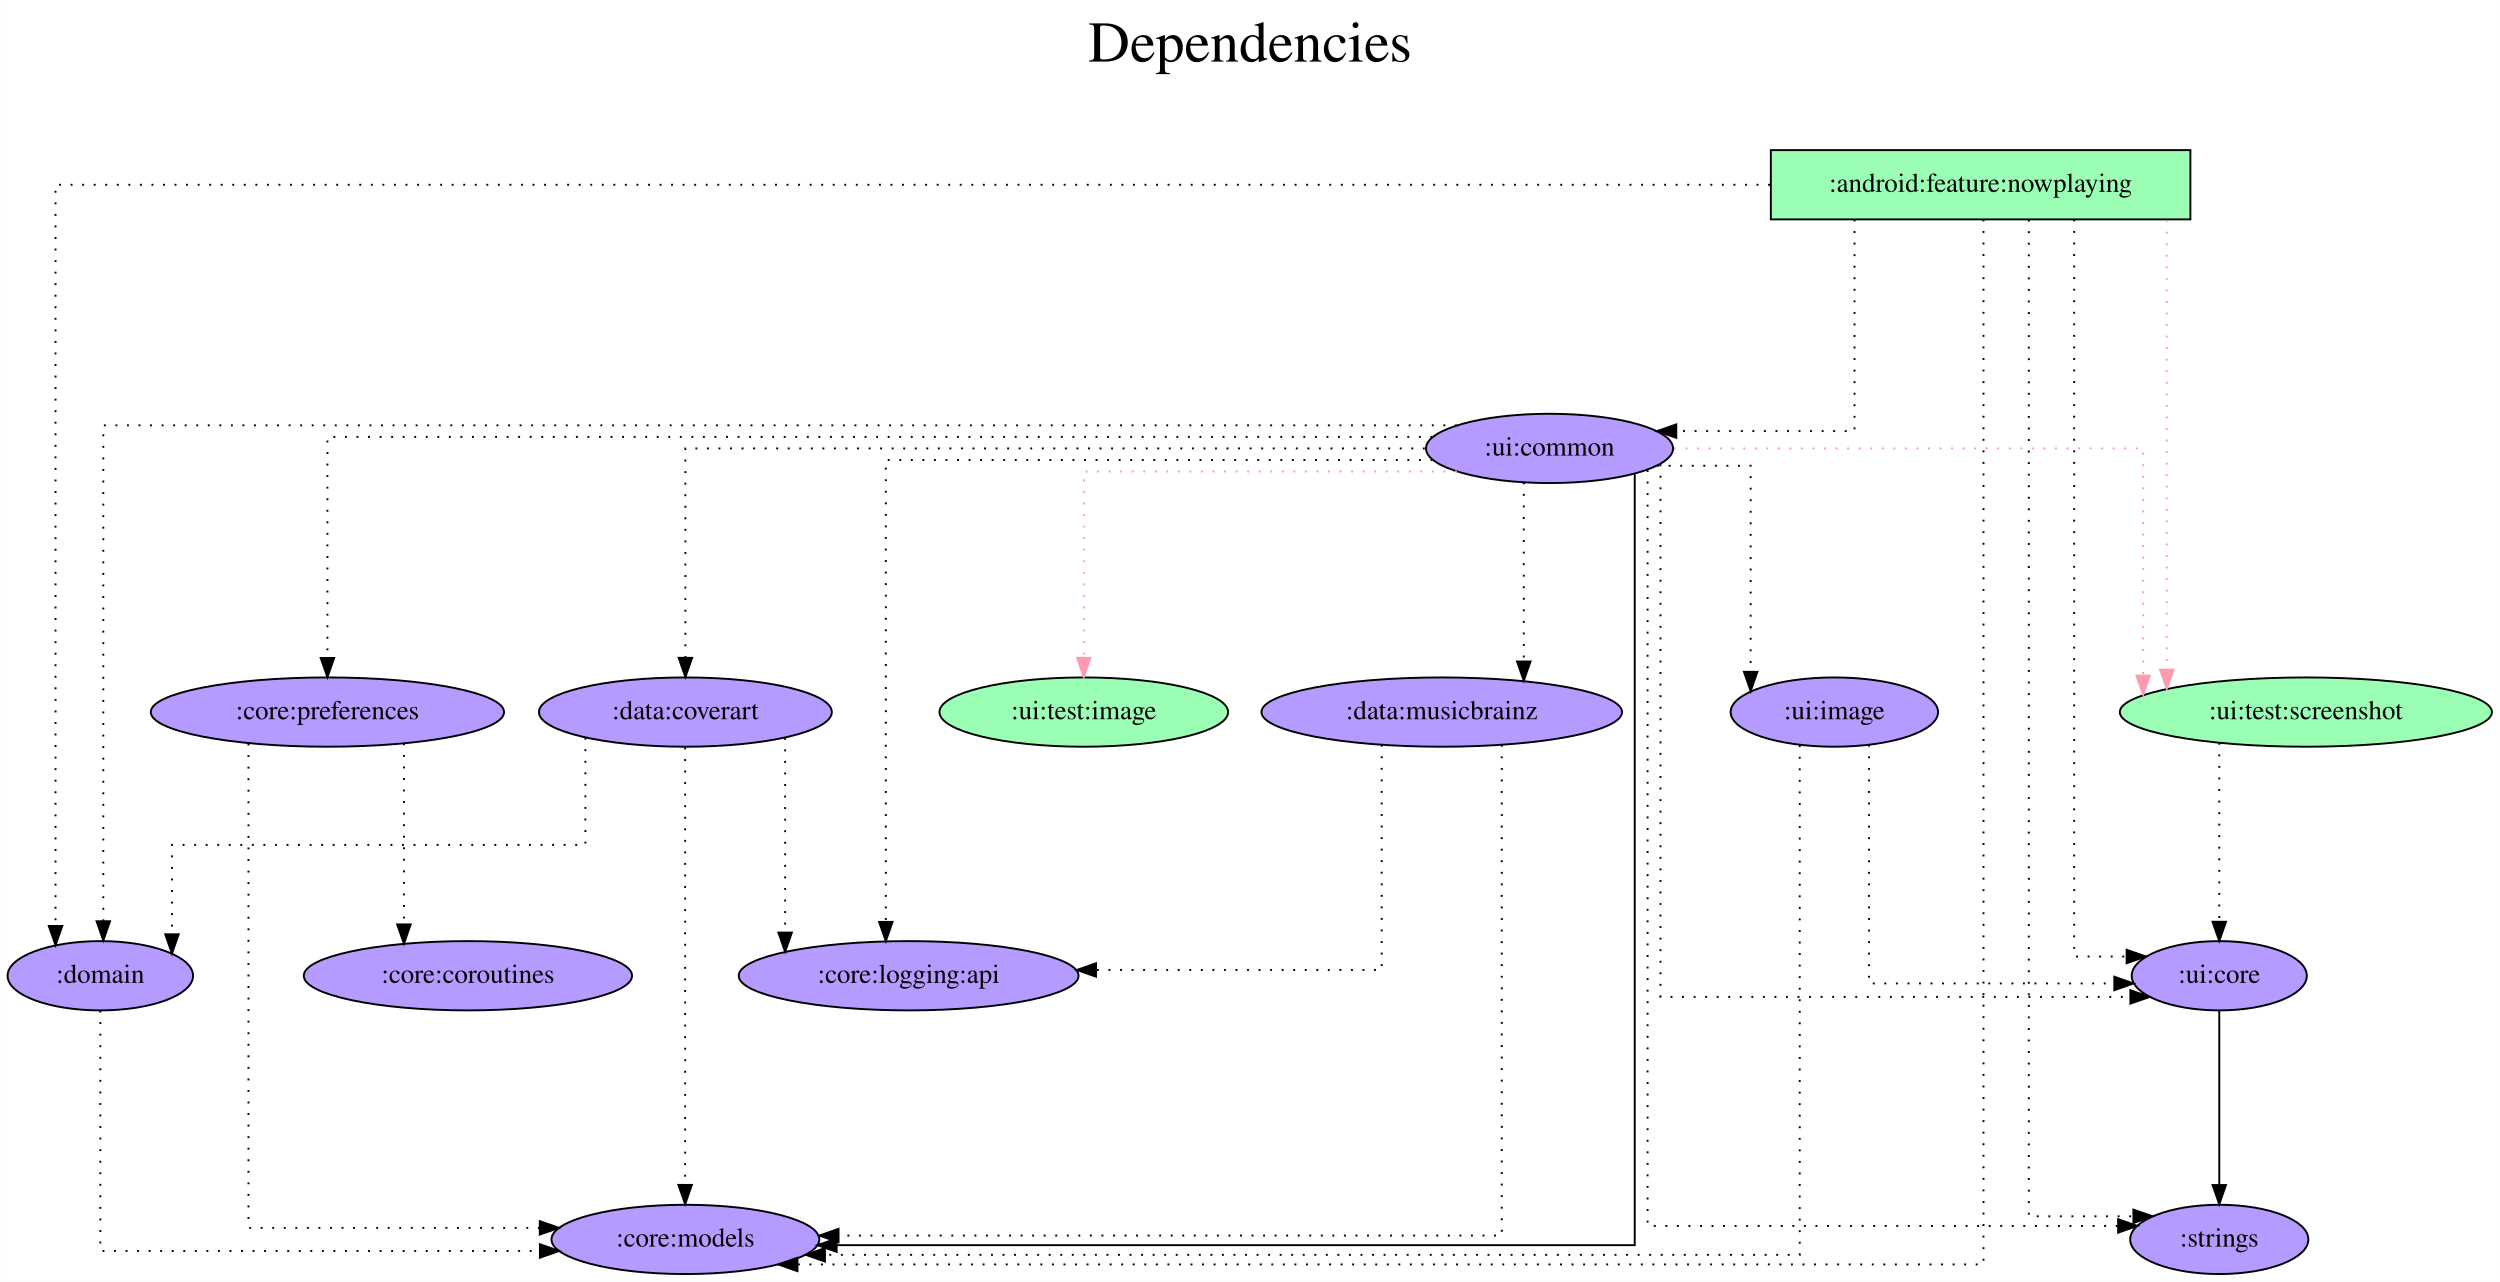
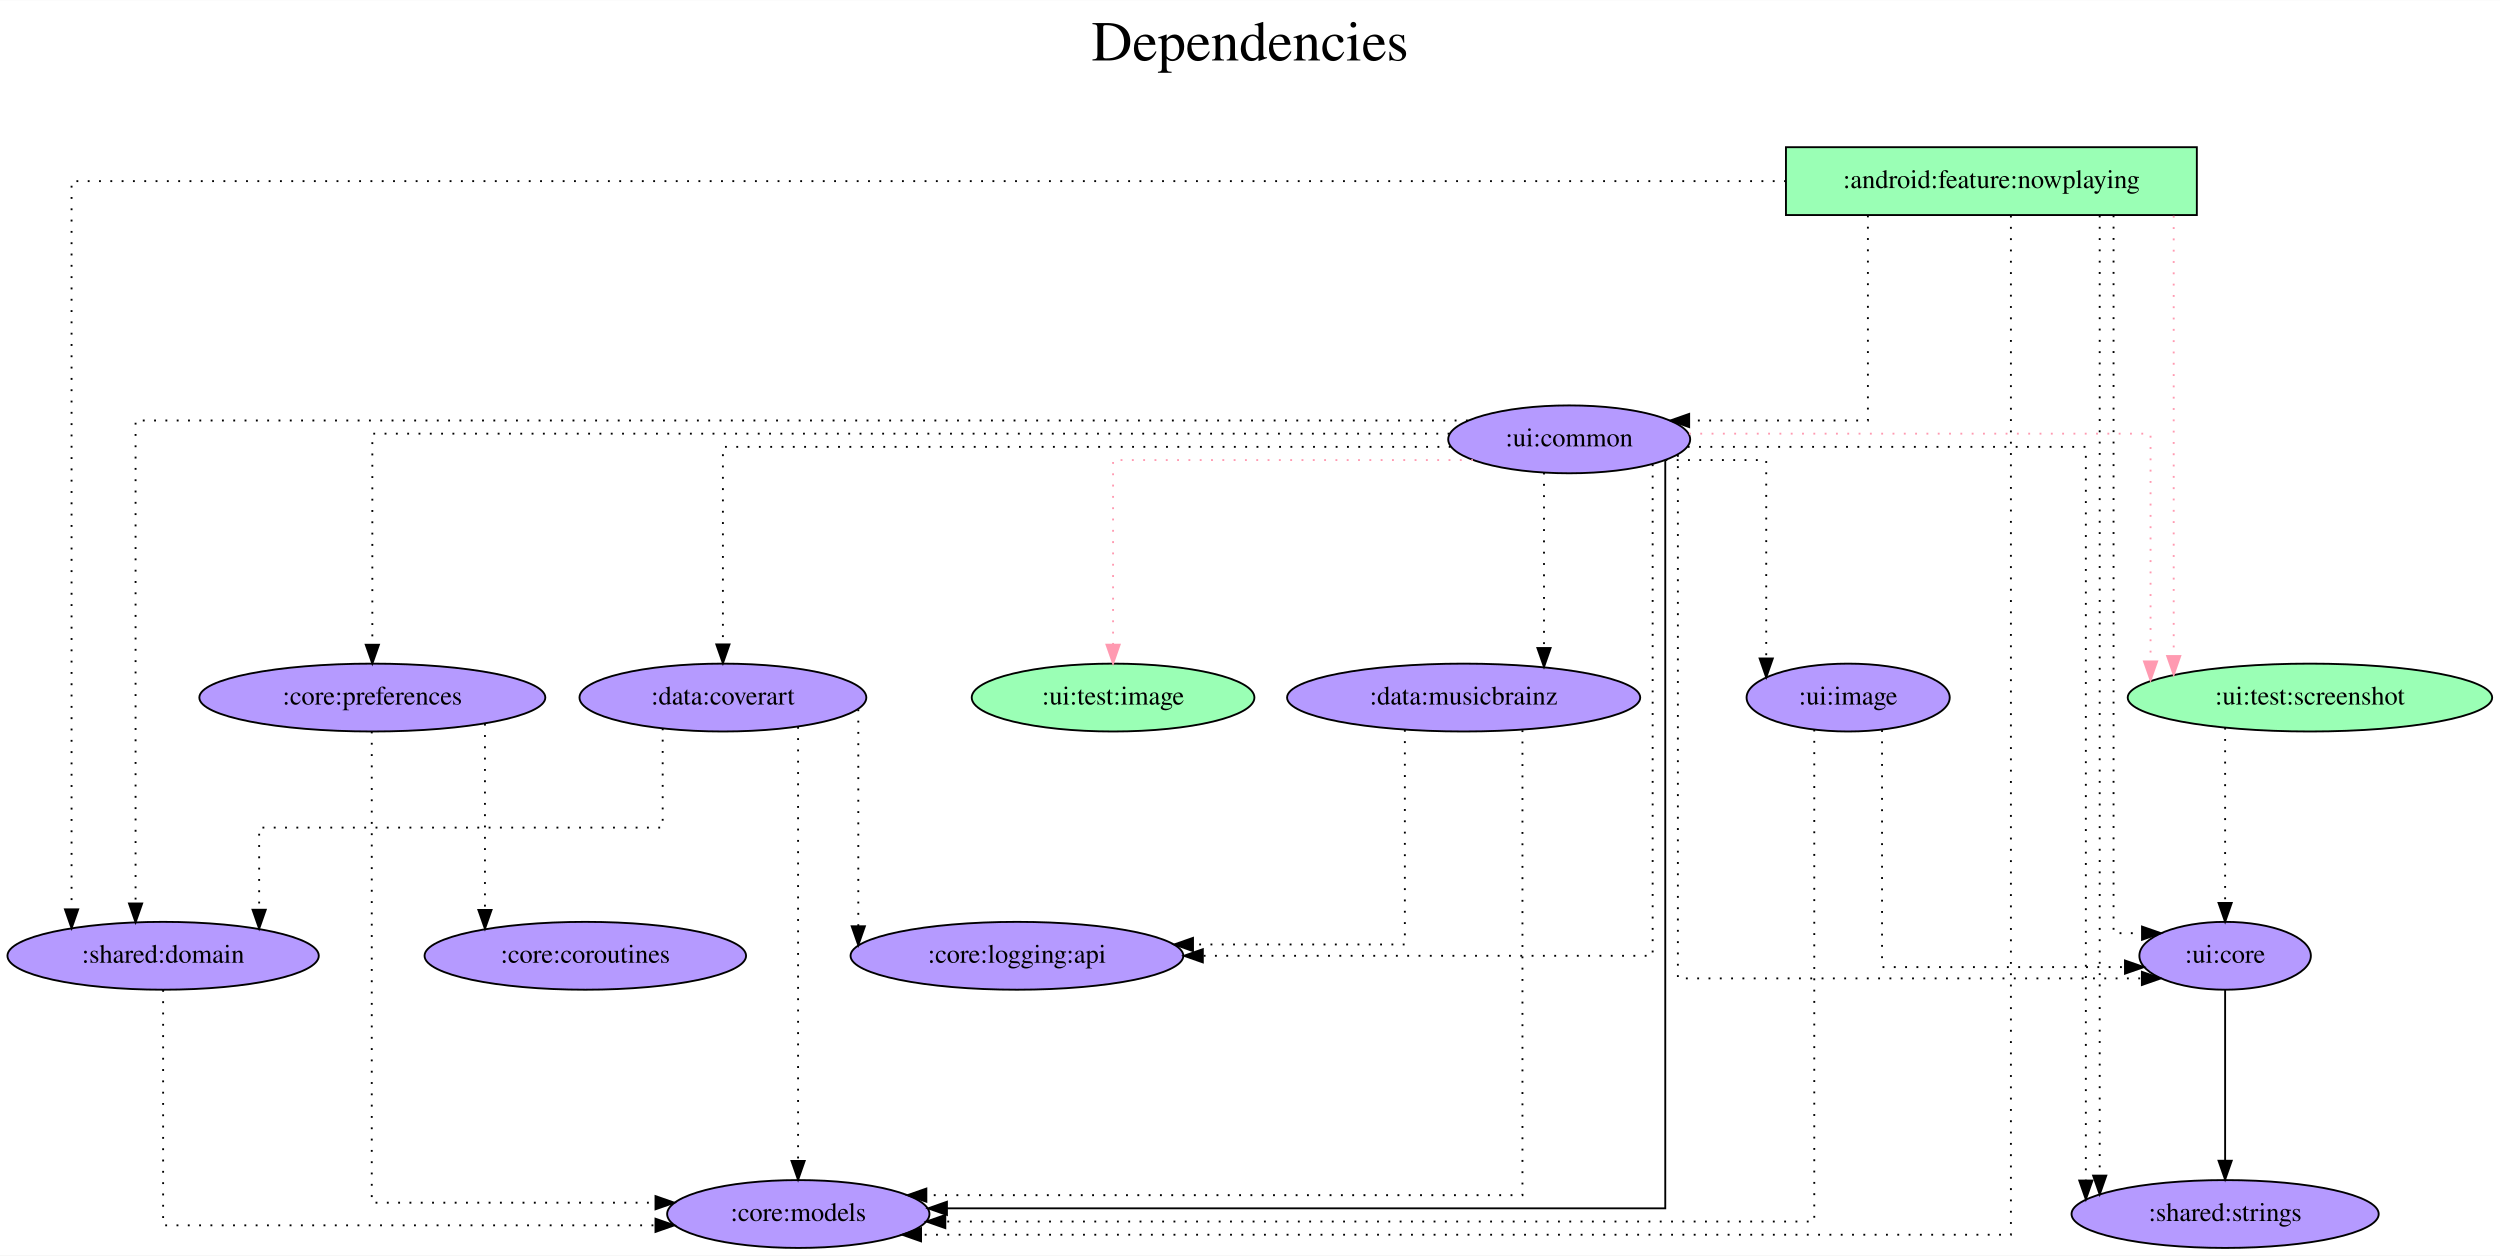
- <svg xmlns="http://www.w3.org/2000/svg" width="1299pt" height="666pt" viewBox="0.00 0.00 1298.94 666.00">
+ <svg xmlns="http://www.w3.org/2000/svg" width="1326pt" height="666pt" viewBox="0.00 0.00 1326.38 666.00">
  <g id="graph0" class="graph" transform="scale(1 1) rotate(0) translate(4 662)">
-     <polygon fill="white" stroke="transparent" points="-4,4 -4,-662 1294.94,-662 1294.94,4 -4,4" />
-     <text text-anchor="middle" x="645.47" y="-630" font-family="Times,serif" font-size="30.00">Dependencies</text>
-     <text text-anchor="middle" x="645.47" y="-597" font-family="Times,serif" font-size="30.00"> </text>
+     <polygon fill="white" stroke="transparent" points="-4,4 -4,-662 1322.38,-662 1322.38,4 -4,4" />
+     <text text-anchor="middle" x="659.19" y="-630" font-family="Times,serif" font-size="30.00">Dependencies</text>
+     <text text-anchor="middle" x="659.19" y="-597" font-family="Times,serif" font-size="30.00"> </text>
    <g id="node1" class="node">
-       <polygon fill="#9affb5" stroke="black" points="1134.1,-584 916.1,-584 916.1,-548 1134.1,-548 1134.1,-584" />
-       <text text-anchor="middle" x="1025.1" y="-562.3" font-family="Times,serif" font-size="14.00">:android:feature:nowplaying</text>
+       <polygon fill="#9affb5" stroke="black" points="1161.54,-584 943.54,-584 943.54,-548 1161.54,-548 1161.54,-584" />
+       <text text-anchor="middle" x="1052.54" y="-562.3" font-family="Times,serif" font-size="14.00">:android:feature:nowplaying</text>
    </g>
    <g id="node2" class="node">
-       <ellipse fill="#b59aff" stroke="black" cx="352.1" cy="-18" rx="69.59" ry="18" />
-       <text text-anchor="middle" x="352.1" y="-14.3" font-family="Times,serif" font-size="14.00">:core:models</text>
+       <ellipse fill="#b59aff" stroke="black" cx="419.54" cy="-18" rx="69.59" ry="18" />
+       <text text-anchor="middle" x="419.54" y="-14.3" font-family="Times,serif" font-size="14.00">:core:models</text>
    </g>
    <g id="edge1" class="edge">
-       <path fill="none" stroke="black" stroke-dasharray="1,5" d="M1026.59,-547.97C1026.59,-451.95 1026.59,-5 1026.59,-5 1026.59,-5 410.33,-5 410.33,-5" />
-       <polygon fill="black" stroke="black" points="410.33,-1.5 400.33,-5 410.33,-8.5 410.33,-1.5" />
+       <path fill="none" stroke="black" stroke-dasharray="1,5" d="M1062.89,-547.72C1062.89,-451.38 1062.89,-7 1062.89,-7 1062.89,-7 484.67,-7 484.67,-7" />
+       <polygon fill="black" stroke="black" points="484.67,-3.5 474.67,-7 484.67,-10.5 484.67,-3.5" />
    </g>
    <g id="node3" class="node">
-       <ellipse fill="#b59aff" stroke="black" cx="48.1" cy="-155" rx="48.19" ry="18" />
-       <text text-anchor="middle" x="48.1" y="-151.3" font-family="Times,serif" font-size="14.00">:domain</text>
+       <ellipse fill="#b59aff" stroke="black" cx="82.54" cy="-155" rx="82.59" ry="18" />
+       <text text-anchor="middle" x="82.54" y="-151.3" font-family="Times,serif" font-size="14.00">:shared:domain</text>
    </g>
    <g id="edge2" class="edge">
-       <path fill="none" stroke="black" stroke-dasharray="1,5" d="M915.67,-566C656.12,-566 24.82,-566 24.82,-566 24.82,-566 24.82,-180.86 24.82,-180.86" />
-       <polygon fill="black" stroke="black" points="28.32,-180.86 24.82,-170.86 21.32,-180.86 28.32,-180.86" />
+       <path fill="none" stroke="black" stroke-dasharray="1,5" d="M943.54,-566C680.77,-566 33.97,-566 33.97,-566 33.97,-566 33.97,-179.63 33.97,-179.63" />
+       <polygon fill="black" stroke="black" points="37.47,-179.63 33.97,-169.63 30.47,-179.63 37.47,-179.63" />
    </g>
    <g id="node4" class="node">
-       <ellipse fill="#b59aff" stroke="black" cx="1149.1" cy="-18" rx="46.29" ry="18" />
-       <text text-anchor="middle" x="1149.1" y="-14.3" font-family="Times,serif" font-size="14.00">:strings</text>
+       <ellipse fill="#b59aff" stroke="black" cx="1176.54" cy="-18" rx="81.49" ry="18" />
+       <text text-anchor="middle" x="1176.54" y="-14.3" font-family="Times,serif" font-size="14.00">:shared:strings</text>
    </g>
    <g id="edge3" class="edge">
-       <path fill="none" stroke="black" stroke-dasharray="1,5" d="M1050.15,-547.86C1050.15,-454.23 1050.15,-30 1050.15,-30 1050.15,-30 1104.49,-30 1104.49,-30" />
-       <polygon fill="black" stroke="black" points="1104.49,-33.5 1114.49,-30 1104.49,-26.5 1104.49,-33.5" />
+       <path fill="none" stroke="black" stroke-dasharray="1,5" d="M1110,-547.77C1110,-547.77 1110,-38.39 1110,-38.39" />
+       <polygon fill="black" stroke="black" points="1113.5,-38.39 1110,-28.39 1106.5,-38.39 1113.5,-38.39" />
    </g>
    <g id="node5" class="node">
-       <ellipse fill="#b59aff" stroke="black" cx="801.1" cy="-429" rx="64.19" ry="18" />
-       <text text-anchor="middle" x="801.1" y="-425.3" font-family="Times,serif" font-size="14.00">:ui:common</text>
+       <ellipse fill="#b59aff" stroke="black" cx="828.54" cy="-429" rx="64.19" ry="18" />
+       <text text-anchor="middle" x="828.54" y="-425.3" font-family="Times,serif" font-size="14.00">:ui:common</text>
    </g>
    <g id="edge4" class="edge">
-       <path fill="none" stroke="black" stroke-dasharray="1,5" d="M959.57,-547.93C959.57,-512.65 959.57,-438 959.57,-438 959.57,-438 866.97,-438 866.97,-438" />
-       <polygon fill="black" stroke="black" points="866.97,-434.5 856.97,-438 866.97,-441.5 866.97,-434.5" />
+       <path fill="none" stroke="black" stroke-dasharray="1,5" d="M987.02,-547.8C987.02,-512.69 987.02,-439 987.02,-439 987.02,-439 892.19,-439 892.19,-439" />
+       <polygon fill="black" stroke="black" points="892.19,-435.5 882.19,-439 892.19,-442.5 892.19,-435.5" />
    </g>
    <g id="node6" class="node">
-       <ellipse fill="#b59aff" stroke="black" cx="1149.1" cy="-155" rx="45.49" ry="18" />
-       <text text-anchor="middle" x="1149.1" y="-151.3" font-family="Times,serif" font-size="14.00">:ui:core</text>
+       <ellipse fill="#b59aff" stroke="black" cx="1176.54" cy="-155" rx="45.49" ry="18" />
+       <text text-anchor="middle" x="1176.54" y="-151.3" font-family="Times,serif" font-size="14.00">:ui:core</text>
    </g>
    <g id="edge5" class="edge">
-       <path fill="none" stroke="black" stroke-dasharray="1,5" d="M1073.7,-547.99C1073.7,-469.96 1073.7,-165 1073.7,-165 1073.7,-165 1100.96,-165 1100.96,-165" />
-       <polygon fill="black" stroke="black" points="1100.96,-168.5 1110.96,-165 1100.96,-161.5 1100.96,-168.5" />
+       <path fill="none" stroke="black" stroke-dasharray="1,5" d="M1117.35,-547.82C1117.35,-469.76 1117.35,-167 1117.35,-167 1117.35,-167 1132.45,-167 1132.45,-167" />
+       <polygon fill="black" stroke="black" points="1132.45,-170.5 1142.45,-167 1132.45,-163.5 1132.45,-170.5" />
    </g>
    <g id="node7" class="node">
-       <ellipse fill="#9affb5" stroke="black" cx="1194.1" cy="-292" rx="96.68" ry="18" />
-       <text text-anchor="middle" x="1194.1" y="-288.3" font-family="Times,serif" font-size="14.00">:ui:test:screenshot</text>
+       <ellipse fill="#9affb5" stroke="black" cx="1221.54" cy="-292" rx="96.68" ry="18" />
+       <text text-anchor="middle" x="1221.54" y="-288.3" font-family="Times,serif" font-size="14.00">:ui:test:screenshot</text>
    </g>
    <g id="edge6" class="edge">
-       <path fill="none" stroke="#ff9ab1" stroke-dasharray="1,5" d="M1121.82,-547.6C1121.82,-547.6 1121.82,-314.06 1121.82,-314.06" />
-       <polygon fill="#ff9ab1" stroke="#ff9ab1" points="1125.32,-314.06 1121.82,-304.06 1118.32,-314.06 1125.32,-314.06" />
+       <path fill="none" stroke="#ff9ab1" stroke-dasharray="1,5" d="M1149.26,-547.6C1149.26,-547.6 1149.26,-314.06 1149.26,-314.06" />
+       <polygon fill="#ff9ab1" stroke="#ff9ab1" points="1152.76,-314.06 1149.26,-304.06 1145.76,-314.06 1152.76,-314.06" />
    </g>
    <g id="edge7" class="edge">
-       <path fill="none" stroke="black" stroke-dasharray="1,5" d="M48.1,-136.89C48.1,-98.41 48.1,-12 48.1,-12 48.1,-12 276.51,-12 276.51,-12" />
-       <polygon fill="black" stroke="black" points="276.51,-15.5 286.51,-12 276.51,-8.5 276.51,-15.5" />
+       <path fill="none" stroke="black" stroke-dasharray="1,5" d="M82.54,-136.89C82.54,-98.41 82.54,-12 82.54,-12 82.54,-12 343.77,-12 343.77,-12" />
+       <polygon fill="black" stroke="black" points="343.77,-15.5 353.77,-12 343.77,-8.5 343.77,-15.5" />
    </g>
    <g id="edge10" class="edge">
-       <path fill="none" stroke="black" d="M845.38,-415.69C845.38,-344.83 845.38,-15 845.38,-15 845.38,-15 430.68,-15 430.68,-15" />
-       <polygon fill="black" stroke="black" points="430.68,-11.5 420.68,-15 430.68,-18.5 430.68,-11.5" />
+       <path fill="none" stroke="black" d="M879.51,-417.66C879.51,-351.77 879.51,-21 879.51,-21 879.51,-21 498.4,-21 498.4,-21" />
+       <polygon fill="black" stroke="black" points="498.4,-17.5 488.4,-21 498.4,-24.5 498.4,-17.5" />
    </g>
    <g id="edge15" class="edge">
-       <path fill="none" stroke="black" stroke-dasharray="1,5" d="M752.95,-441C587.09,-441 49.64,-441 49.64,-441 49.64,-441 49.64,-183.33 49.64,-183.33" />
-       <polygon fill="black" stroke="black" points="53.14,-183.33 49.64,-173.33 46.14,-183.33 53.14,-183.33" />
+       <path fill="none" stroke="black" stroke-dasharray="1,5" d="M774.76,-439C601.31,-439 67.93,-439 67.93,-439 67.93,-439 67.93,-182.77 67.93,-182.77" />
+       <polygon fill="black" stroke="black" points="71.43,-182.77 67.93,-172.77 64.43,-182.77 71.43,-182.77" />
    </g>
    <g id="edge16" class="edge">
-       <path fill="none" stroke="black" stroke-dasharray="1,5" d="M852.06,-417.77C852.06,-352.52 852.06,-25 852.06,-25 852.06,-25 1096.54,-25 1096.54,-25" />
-       <polygon fill="black" stroke="black" points="1096.54,-28.5 1106.54,-25 1096.54,-21.5 1096.54,-28.5" />
+       <path fill="none" stroke="black" stroke-dasharray="1,5" d="M891.43,-425C972.35,-425 1102.65,-425 1102.65,-425 1102.65,-425 1102.65,-35.77 1102.65,-35.77" />
+       <polygon fill="black" stroke="black" points="1106.15,-35.77 1102.65,-25.77 1099.15,-35.77 1106.15,-35.77" />
    </g>
    <g id="edge17" class="edge">
-       <path fill="none" stroke="black" stroke-dasharray="1,5" d="M858.75,-420.78C858.75,-374.05 858.75,-144 858.75,-144 858.75,-144 1102.91,-144 1102.91,-144" />
-       <polygon fill="black" stroke="black" points="1102.91,-147.5 1112.91,-144 1102.91,-140.5 1102.91,-147.5" />
+       <path fill="none" stroke="black" stroke-dasharray="1,5" d="M886.2,-420.75C886.2,-373.86 886.2,-143 886.2,-143 886.2,-143 1132.38,-143 1132.38,-143" />
+       <polygon fill="black" stroke="black" points="1132.38,-146.5 1142.38,-143 1132.38,-139.5 1132.38,-146.5" />
    </g>
    <g id="edge9" class="edge">
-       <path fill="none" stroke="#ff9ab1" stroke-dasharray="1,5" d="M865.75,-429C956.2,-429 1109.53,-429 1109.53,-429 1109.53,-429 1109.53,-310.99 1109.53,-310.99" />
-       <polygon fill="#ff9ab1" stroke="#ff9ab1" points="1113.03,-310.99 1109.53,-300.99 1106.03,-310.99 1113.03,-310.99" />
+       <path fill="none" stroke="#ff9ab1" stroke-dasharray="1,5" d="M892.08,-432C982.37,-432 1136.98,-432 1136.98,-432 1136.98,-432 1136.98,-311.19 1136.98,-311.19" />
+       <polygon fill="#ff9ab1" stroke="#ff9ab1" points="1140.48,-311.19 1136.98,-301.19 1133.48,-311.19 1140.48,-311.19" />
    </g>
    <g id="node8" class="node">
-       <ellipse fill="#9affb5" stroke="black" cx="559.1" cy="-292" rx="74.99" ry="18" />
-       <text text-anchor="middle" x="559.1" y="-288.3" font-family="Times,serif" font-size="14.00">:ui:test:image</text>
+       <ellipse fill="#9affb5" stroke="black" cx="586.54" cy="-292" rx="74.99" ry="18" />
+       <text text-anchor="middle" x="586.54" y="-288.3" font-family="Times,serif" font-size="14.00">:ui:test:image</text>
    </g>
    <g id="edge8" class="edge">
-       <path fill="none" stroke="#ff9ab1" stroke-dasharray="1,5" d="M752.99,-417C682.42,-417 559.1,-417 559.1,-417 559.1,-417 559.1,-320.18 559.1,-320.18" />
-       <polygon fill="#ff9ab1" stroke="#ff9ab1" points="562.6,-320.18 559.1,-310.18 555.6,-320.18 562.6,-320.18" />
+       <path fill="none" stroke="#ff9ab1" stroke-dasharray="1,5" d="M777.52,-418C706.52,-418 586.54,-418 586.54,-418 586.54,-418 586.54,-320.05 586.54,-320.05" />
+       <polygon fill="#ff9ab1" stroke="#ff9ab1" points="590.04,-320.05 586.54,-310.05 583.04,-320.05 590.04,-320.05" />
    </g>
    <g id="node9" class="node">
-       <ellipse fill="#b59aff" stroke="black" cx="352.1" cy="-292" rx="76.09" ry="18" />
-       <text text-anchor="middle" x="352.1" y="-288.3" font-family="Times,serif" font-size="14.00">:data:coverart</text>
+       <ellipse fill="#b59aff" stroke="black" cx="379.54" cy="-292" rx="76.09" ry="18" />
+       <text text-anchor="middle" x="379.54" y="-288.3" font-family="Times,serif" font-size="14.00">:data:coverart</text>
    </g>
    <g id="edge11" class="edge">
-       <path fill="none" stroke="black" stroke-dasharray="1,5" d="M736.29,-429C611.94,-429 352.1,-429 352.1,-429 352.1,-429 352.1,-320.19 352.1,-320.19" />
-       <polygon fill="black" stroke="black" points="355.6,-320.19 352.1,-310.19 348.6,-320.19 355.6,-320.19" />
+       <path fill="none" stroke="black" stroke-dasharray="1,5" d="M765.64,-425C642.07,-425 379.54,-425 379.54,-425 379.54,-425 379.54,-320.21 379.54,-320.21" />
+       <polygon fill="black" stroke="black" points="383.04,-320.21 379.54,-310.21 376.04,-320.21 383.04,-320.21" />
    </g>
    <g id="node10" class="node">
-       <ellipse fill="#b59aff" stroke="black" cx="745.1" cy="-292" rx="93.68" ry="18" />
-       <text text-anchor="middle" x="745.1" y="-288.3" font-family="Times,serif" font-size="14.00">:data:musicbrainz</text>
+       <ellipse fill="#b59aff" stroke="black" cx="772.54" cy="-292" rx="93.68" ry="18" />
+       <text text-anchor="middle" x="772.54" y="-288.3" font-family="Times,serif" font-size="14.00">:data:musicbrainz</text>
    </g>
    <g id="edge12" class="edge">
-       <path fill="none" stroke="black" stroke-dasharray="1,5" d="M787.72,-411.37C787.72,-411.37 787.72,-318.28 787.72,-318.28" />
-       <polygon fill="black" stroke="black" points="791.22,-318.28 787.72,-308.28 784.22,-318.28 791.22,-318.28" />
+       <path fill="none" stroke="black" stroke-dasharray="1,5" d="M815.17,-411.37C815.17,-411.37 815.17,-318.28 815.17,-318.28" />
+       <polygon fill="black" stroke="black" points="818.67,-318.28 815.17,-308.28 811.67,-318.28 818.67,-318.28" />
    </g>
    <g id="node11" class="node">
-       <ellipse fill="#b59aff" stroke="black" cx="166.1" cy="-292" rx="91.78" ry="18" />
-       <text text-anchor="middle" x="166.1" y="-288.3" font-family="Times,serif" font-size="14.00">:core:preferences</text>
+       <ellipse fill="#b59aff" stroke="black" cx="193.54" cy="-292" rx="91.78" ry="18" />
+       <text text-anchor="middle" x="193.54" y="-288.3" font-family="Times,serif" font-size="14.00">:core:preferences</text>
    </g>
    <g id="edge13" class="edge">
-       <path fill="none" stroke="black" stroke-dasharray="1,5" d="M740.21,-435C581.27,-435 166.1,-435 166.1,-435 166.1,-435 166.1,-320.11 166.1,-320.11" />
-       <polygon fill="black" stroke="black" points="169.6,-320.11 166.1,-310.11 162.6,-320.11 169.6,-320.11" />
+       <path fill="none" stroke="black" stroke-dasharray="1,5" d="M765.04,-432C604.22,-432 193.54,-432 193.54,-432 193.54,-432 193.54,-320.02 193.54,-320.02" />
+       <polygon fill="black" stroke="black" points="197.04,-320.02 193.54,-310.02 190.04,-320.02 197.04,-320.02" />
    </g>
    <g id="node12" class="node">
-       <ellipse fill="#b59aff" stroke="black" cx="468.1" cy="-155" rx="88.28" ry="18" />
-       <text text-anchor="middle" x="468.1" y="-151.3" font-family="Times,serif" font-size="14.00">:core:logging:api</text>
+       <ellipse fill="#b59aff" stroke="black" cx="535.54" cy="-155" rx="88.28" ry="18" />
+       <text text-anchor="middle" x="535.54" y="-151.3" font-family="Times,serif" font-size="14.00">:core:logging:api</text>
    </g>
    <g id="edge14" class="edge">
-       <path fill="none" stroke="black" stroke-dasharray="1,5" d="M740.24,-423C641.24,-423 456.25,-423 456.25,-423 456.25,-423 456.25,-183 456.25,-183" />
-       <polygon fill="black" stroke="black" points="459.75,-183 456.25,-173 452.75,-183 459.75,-183" />
+       <path fill="none" stroke="black" stroke-dasharray="1,5" d="M872.82,-415.78C872.82,-361.05 872.82,-155 872.82,-155 872.82,-155 634.16,-155 634.16,-155" />
+       <polygon fill="black" stroke="black" points="634.16,-151.5 624.16,-155 634.16,-158.5 634.16,-151.5" />
    </g>
    <g id="node13" class="node">
-       <ellipse fill="#b59aff" stroke="black" cx="949.1" cy="-292" rx="53.89" ry="18" />
-       <text text-anchor="middle" x="949.1" y="-288.3" font-family="Times,serif" font-size="14.00">:ui:image</text>
+       <ellipse fill="#b59aff" stroke="black" cx="976.54" cy="-292" rx="53.89" ry="18" />
+       <text text-anchor="middle" x="976.54" y="-288.3" font-family="Times,serif" font-size="14.00">:ui:image</text>
    </g>
    <g id="edge18" class="edge">
-       <path fill="none" stroke="black" stroke-dasharray="1,5" d="M857.03,-420C881.88,-420 905.62,-420 905.62,-420 905.62,-420 905.62,-312.91 905.62,-312.91" />
-       <polygon fill="black" stroke="black" points="909.12,-312.91 905.62,-302.91 902.12,-312.91 909.12,-312.91" />
+       <path fill="none" stroke="black" stroke-dasharray="1,5" d="M879.58,-418C906.12,-418 933.07,-418 933.07,-418 933.07,-418 933.07,-312.74 933.07,-312.74" />
+       <polygon fill="black" stroke="black" points="936.57,-312.74 933.07,-302.74 929.57,-312.74 936.57,-312.74" />
    </g>
    <g id="edge19" class="edge">
-       <path fill="none" stroke="black" d="M1149.1,-136.81C1149.1,-136.81 1149.1,-46.27 1149.1,-46.27" />
-       <polygon fill="black" stroke="black" points="1152.6,-46.27 1149.1,-36.27 1145.6,-46.27 1152.6,-46.27" />
+       <path fill="none" stroke="black" d="M1176.54,-136.81C1176.54,-136.81 1176.54,-46.27 1176.54,-46.27" />
+       <polygon fill="black" stroke="black" points="1180.04,-46.27 1176.54,-36.27 1173.04,-46.27 1180.04,-46.27" />
    </g>
    <g id="edge20" class="edge">
-       <path fill="none" stroke="black" stroke-dasharray="1,5" d="M1149.1,-276.02C1149.1,-276.02 1149.1,-183.05 1149.1,-183.05" />
-       <polygon fill="black" stroke="black" points="1152.6,-183.05 1149.1,-173.05 1145.6,-183.05 1152.6,-183.05" />
+       <path fill="none" stroke="black" stroke-dasharray="1,5" d="M1176.54,-276.02C1176.54,-276.02 1176.54,-183.05 1176.54,-183.05" />
+       <polygon fill="black" stroke="black" points="1180.04,-183.05 1176.54,-173.05 1173.04,-183.05 1180.04,-183.05" />
    </g>
    <g id="edge22" class="edge">
-       <path fill="none" stroke="black" stroke-dasharray="1,5" d="M351.97,-273.6C351.97,-273.6 351.97,-46.32 351.97,-46.32" />
-       <polygon fill="black" stroke="black" points="355.47,-46.32 351.97,-36.32 348.47,-46.32 355.47,-46.32" />
+       <path fill="none" stroke="black" stroke-dasharray="1,5" d="M419.42,-276.48C419.42,-276.48 419.42,-46.15 419.42,-46.15" />
+       <polygon fill="black" stroke="black" points="422.92,-46.15 419.42,-36.15 415.92,-46.15 422.92,-46.15" />
    </g>
    <g id="edge23" class="edge">
-       <path fill="none" stroke="black" stroke-dasharray="1,5" d="M300.15,-278.7C300.15,-258.65 300.15,-223 300.15,-223 300.15,-223 85.32,-223 85.32,-223 85.32,-223 85.32,-176.54 85.32,-176.54" />
-       <polygon fill="black" stroke="black" points="88.82,-176.54 85.32,-166.54 81.82,-176.54 88.82,-176.54" />
+       <path fill="none" stroke="black" stroke-dasharray="1,5" d="M347.59,-275.65C347.59,-255.24 347.59,-223 347.59,-223 347.59,-223 133.49,-223 133.49,-223 133.49,-223 133.49,-179.42 133.49,-179.42" />
+       <polygon fill="black" stroke="black" points="136.99,-179.42 133.49,-169.42 129.99,-179.42 136.99,-179.42" />
    </g>
    <g id="edge21" class="edge">
-       <path fill="none" stroke="black" stroke-dasharray="1,5" d="M403.92,-278.61C403.92,-278.61 403.92,-177.44 403.92,-177.44" />
-       <polygon fill="black" stroke="black" points="407.42,-177.44 403.92,-167.44 400.42,-177.44 407.42,-177.44" />
+       <path fill="none" stroke="black" stroke-dasharray="1,5" d="M451.37,-285.76C451.37,-285.76 451.37,-170.66 451.37,-170.66" />
+       <polygon fill="black" stroke="black" points="454.87,-170.66 451.37,-160.66 447.87,-170.66 454.87,-170.66" />
    </g>
    <g id="edge25" class="edge">
-       <path fill="none" stroke="black" stroke-dasharray="1,5" d="M776.29,-274.99C776.29,-215.44 776.29,-20 776.29,-20 776.29,-20 431.67,-20 431.67,-20" />
-       <polygon fill="black" stroke="black" points="431.67,-16.5 421.67,-20 431.67,-23.5 431.67,-16.5" />
+       <path fill="none" stroke="black" stroke-dasharray="1,5" d="M803.74,-274.68C803.74,-215.95 803.74,-28 803.74,-28 803.74,-28 487.48,-28 487.48,-28" />
+       <polygon fill="black" stroke="black" points="487.48,-24.5 477.48,-28 487.48,-31.5 487.48,-24.5" />
    </g>
    <g id="edge24" class="edge">
-       <path fill="none" stroke="black" stroke-dasharray="1,5" d="M713.9,-275.03C713.9,-238.97 713.9,-158 713.9,-158 713.9,-158 565.45,-158 565.45,-158" />
-       <polygon fill="black" stroke="black" points="565.45,-154.5 555.45,-158 565.45,-161.5 565.45,-154.5" />
+       <path fill="none" stroke="black" stroke-dasharray="1,5" d="M741.35,-274.87C741.35,-239.36 741.35,-161 741.35,-161 741.35,-161 628.95,-161 628.95,-161" />
+       <polygon fill="black" stroke="black" points="628.95,-157.5 618.95,-161 628.95,-164.5 628.95,-157.5" />
    </g>
    <g id="edge27" class="edge">
-       <path fill="none" stroke="black" stroke-dasharray="1,5" d="M125.07,-275.64C125.07,-217.45 125.07,-24 125.07,-24 125.07,-24 276.43,-24 276.43,-24" />
-       <polygon fill="black" stroke="black" points="276.43,-27.5 286.43,-24 276.43,-20.5 276.43,-27.5" />
+       <path fill="none" stroke="black" stroke-dasharray="1,5" d="M193.24,-274C193.24,-213.91 193.24,-24 193.24,-24 193.24,-24 343.78,-24 343.78,-24" />
+       <polygon fill="black" stroke="black" points="343.78,-27.5 353.78,-24 343.78,-20.5 343.78,-27.5" />
    </g>
    <g id="node14" class="node">
-       <ellipse fill="#b59aff" stroke="black" cx="239.1" cy="-155" rx="85.29" ry="18" />
-       <text text-anchor="middle" x="239.1" y="-151.3" font-family="Times,serif" font-size="14.00">:core:coroutines</text>
+       <ellipse fill="#b59aff" stroke="black" cx="306.54" cy="-155" rx="85.29" ry="18" />
+       <text text-anchor="middle" x="306.54" y="-151.3" font-family="Times,serif" font-size="14.00">:core:coroutines</text>
    </g>
    <g id="edge26" class="edge">
-       <path fill="none" stroke="black" stroke-dasharray="1,5" d="M205.85,-275.75C205.85,-275.75 205.85,-181.66 205.85,-181.66" />
-       <polygon fill="black" stroke="black" points="209.35,-181.66 205.85,-171.66 202.35,-181.66 209.35,-181.66" />
+       <path fill="none" stroke="black" stroke-dasharray="1,5" d="M253.29,-278.11C253.29,-278.11 253.29,-179.34 253.29,-179.34" />
+       <polygon fill="black" stroke="black" points="256.79,-179.34 253.29,-169.34 249.79,-179.34 256.79,-179.34" />
    </g>
    <g id="edge28" class="edge">
-       <path fill="none" stroke="black" stroke-dasharray="1,5" d="M931.11,-274.78C931.11,-213.56 931.11,-10 931.11,-10 931.11,-10 424.61,-10 424.61,-10" />
-       <polygon fill="black" stroke="black" points="424.61,-6.5 414.61,-10 424.61,-13.5 424.61,-6.5" />
+       <path fill="none" stroke="black" stroke-dasharray="1,5" d="M958.56,-275.03C958.56,-214.67 958.56,-14 958.56,-14 958.56,-14 497.54,-14 497.54,-14" />
+       <polygon fill="black" stroke="black" points="497.54,-10.5 487.54,-14 497.54,-17.5 497.54,-10.5" />
    </g>
    <g id="edge29" class="edge">
-       <path fill="none" stroke="black" stroke-dasharray="1,5" d="M967.08,-274.99C967.08,-237.49 967.08,-151 967.08,-151 967.08,-151 1094.57,-151 1094.57,-151" />
-       <polygon fill="black" stroke="black" points="1094.57,-154.5 1104.57,-151 1094.57,-147.5 1094.57,-154.5" />
+       <path fill="none" stroke="black" stroke-dasharray="1,5" d="M994.52,-274.75C994.52,-236.72 994.52,-149 994.52,-149 994.52,-149 1123.41,-149 1123.41,-149" />
+       <polygon fill="black" stroke="black" points="1123.41,-152.5 1133.41,-149 1123.41,-145.5 1123.41,-152.5" />
    </g>
  </g>
</svg>
